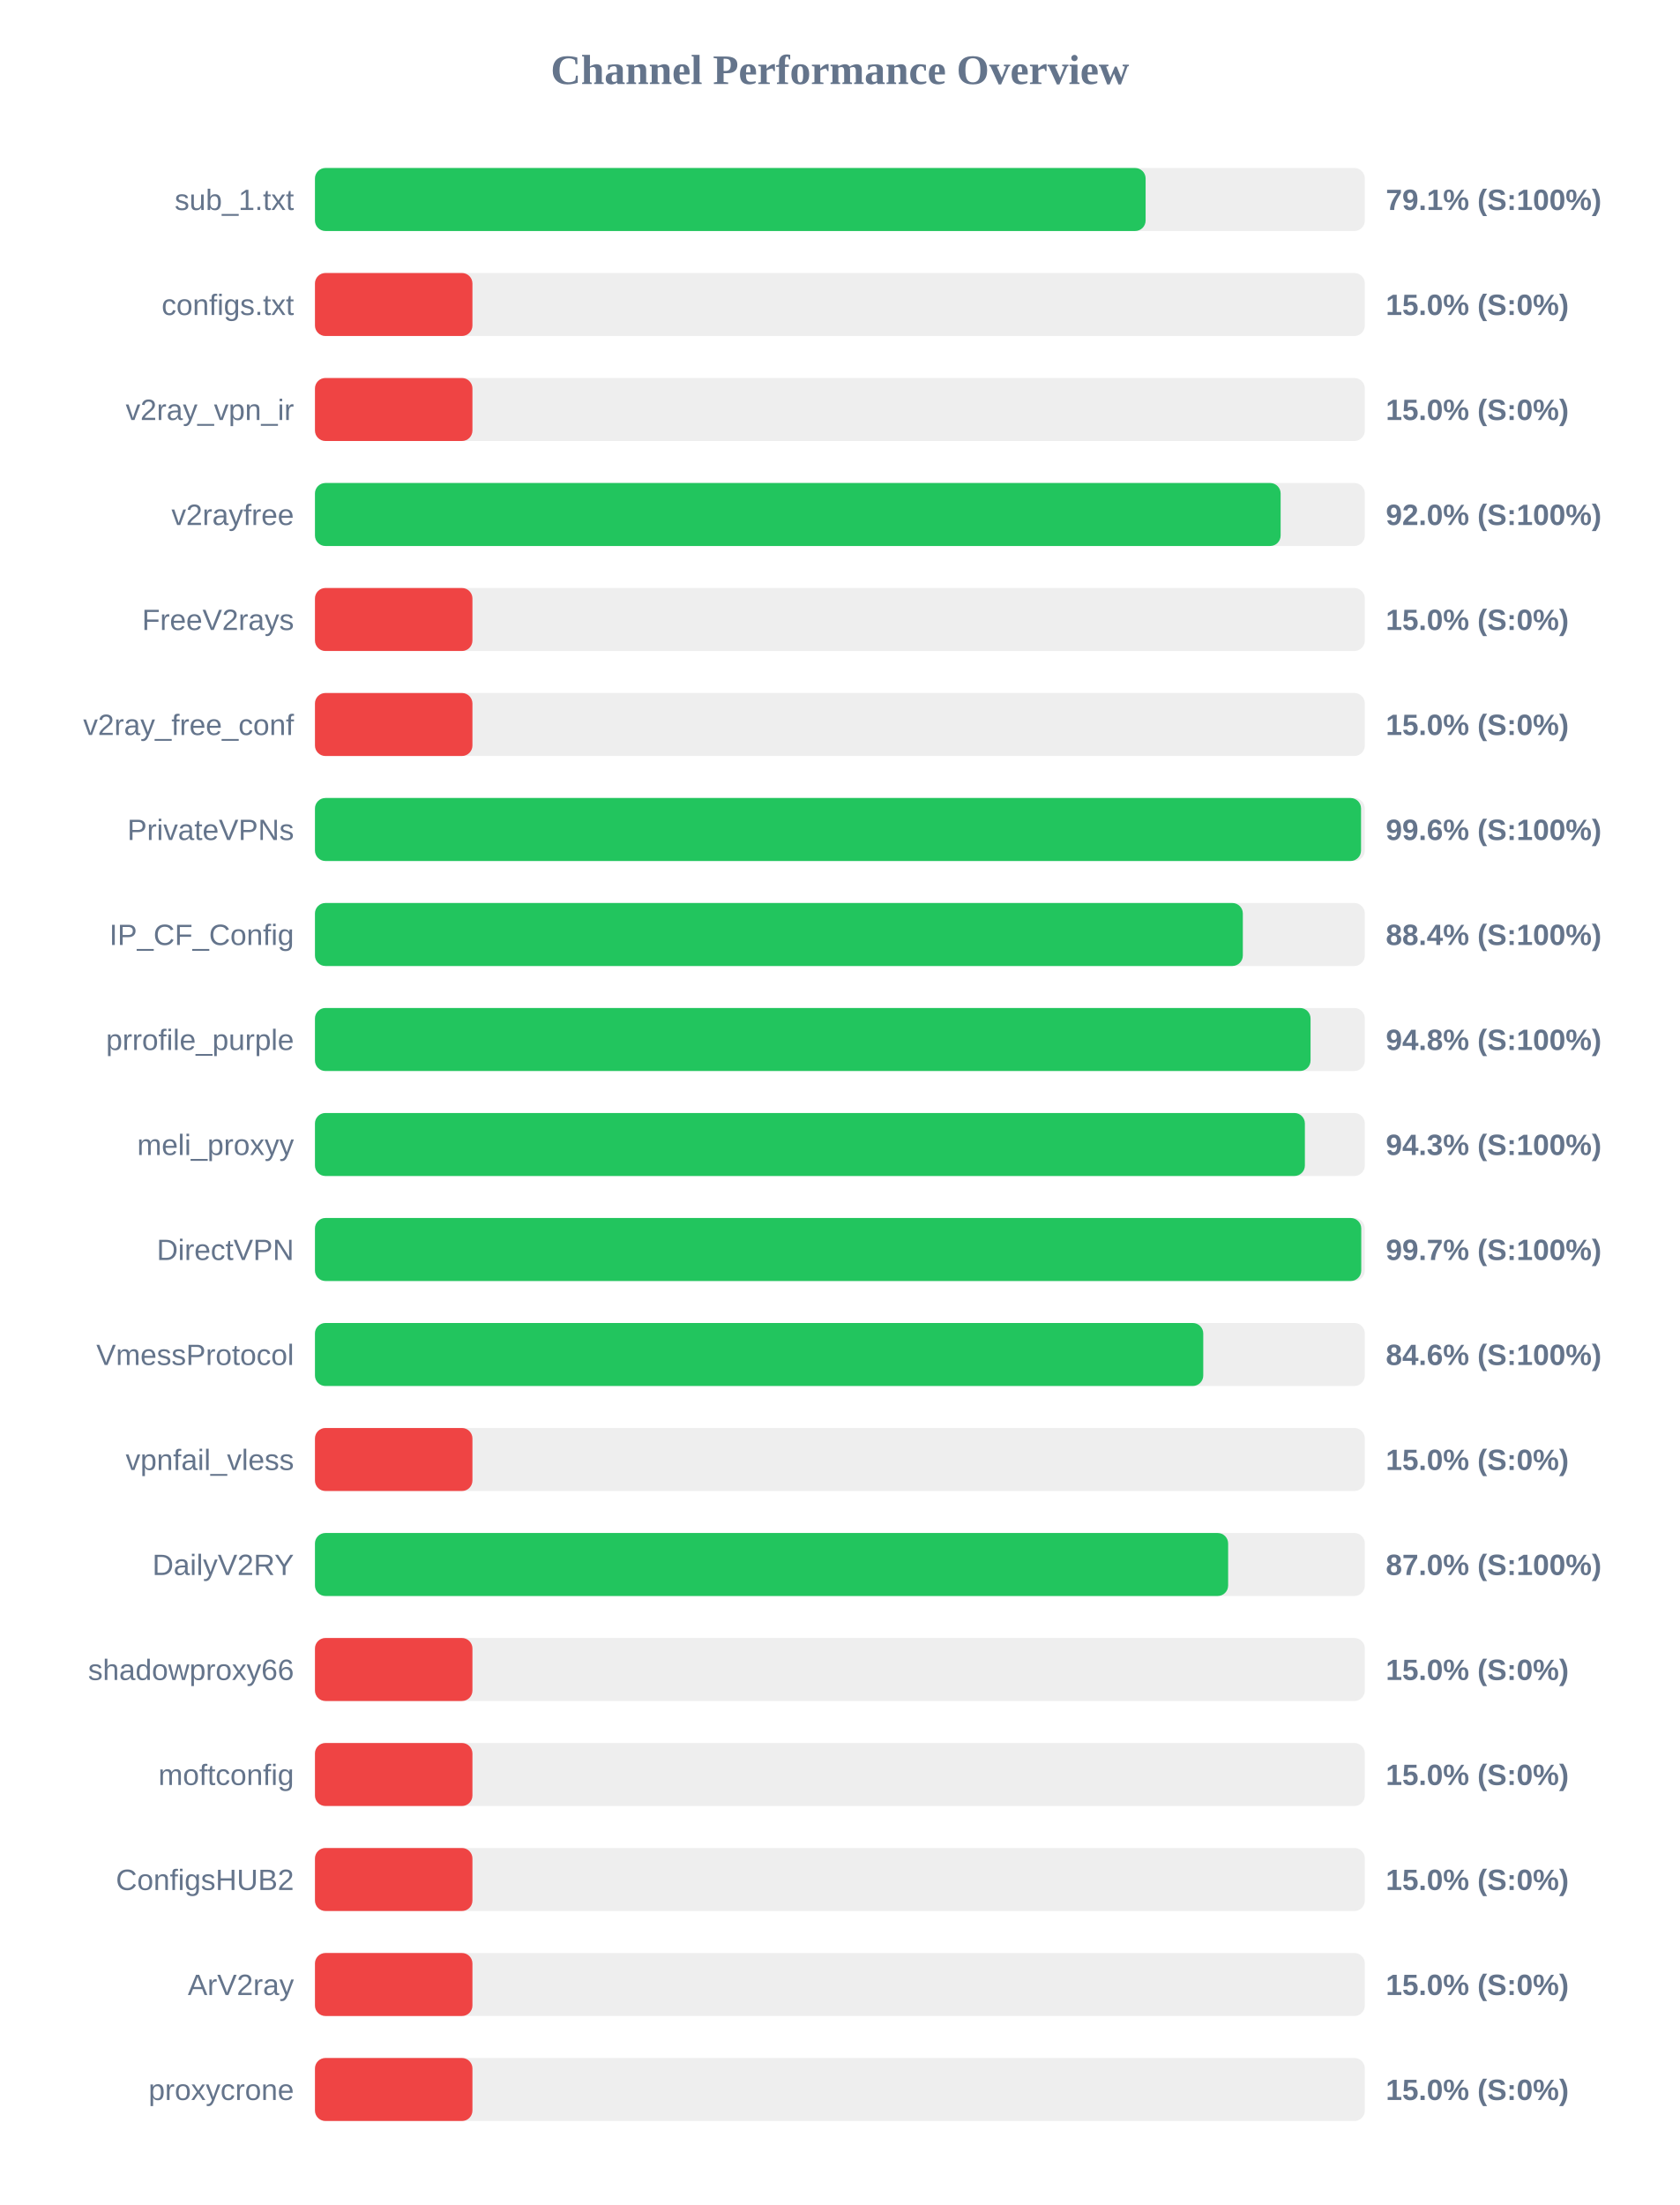
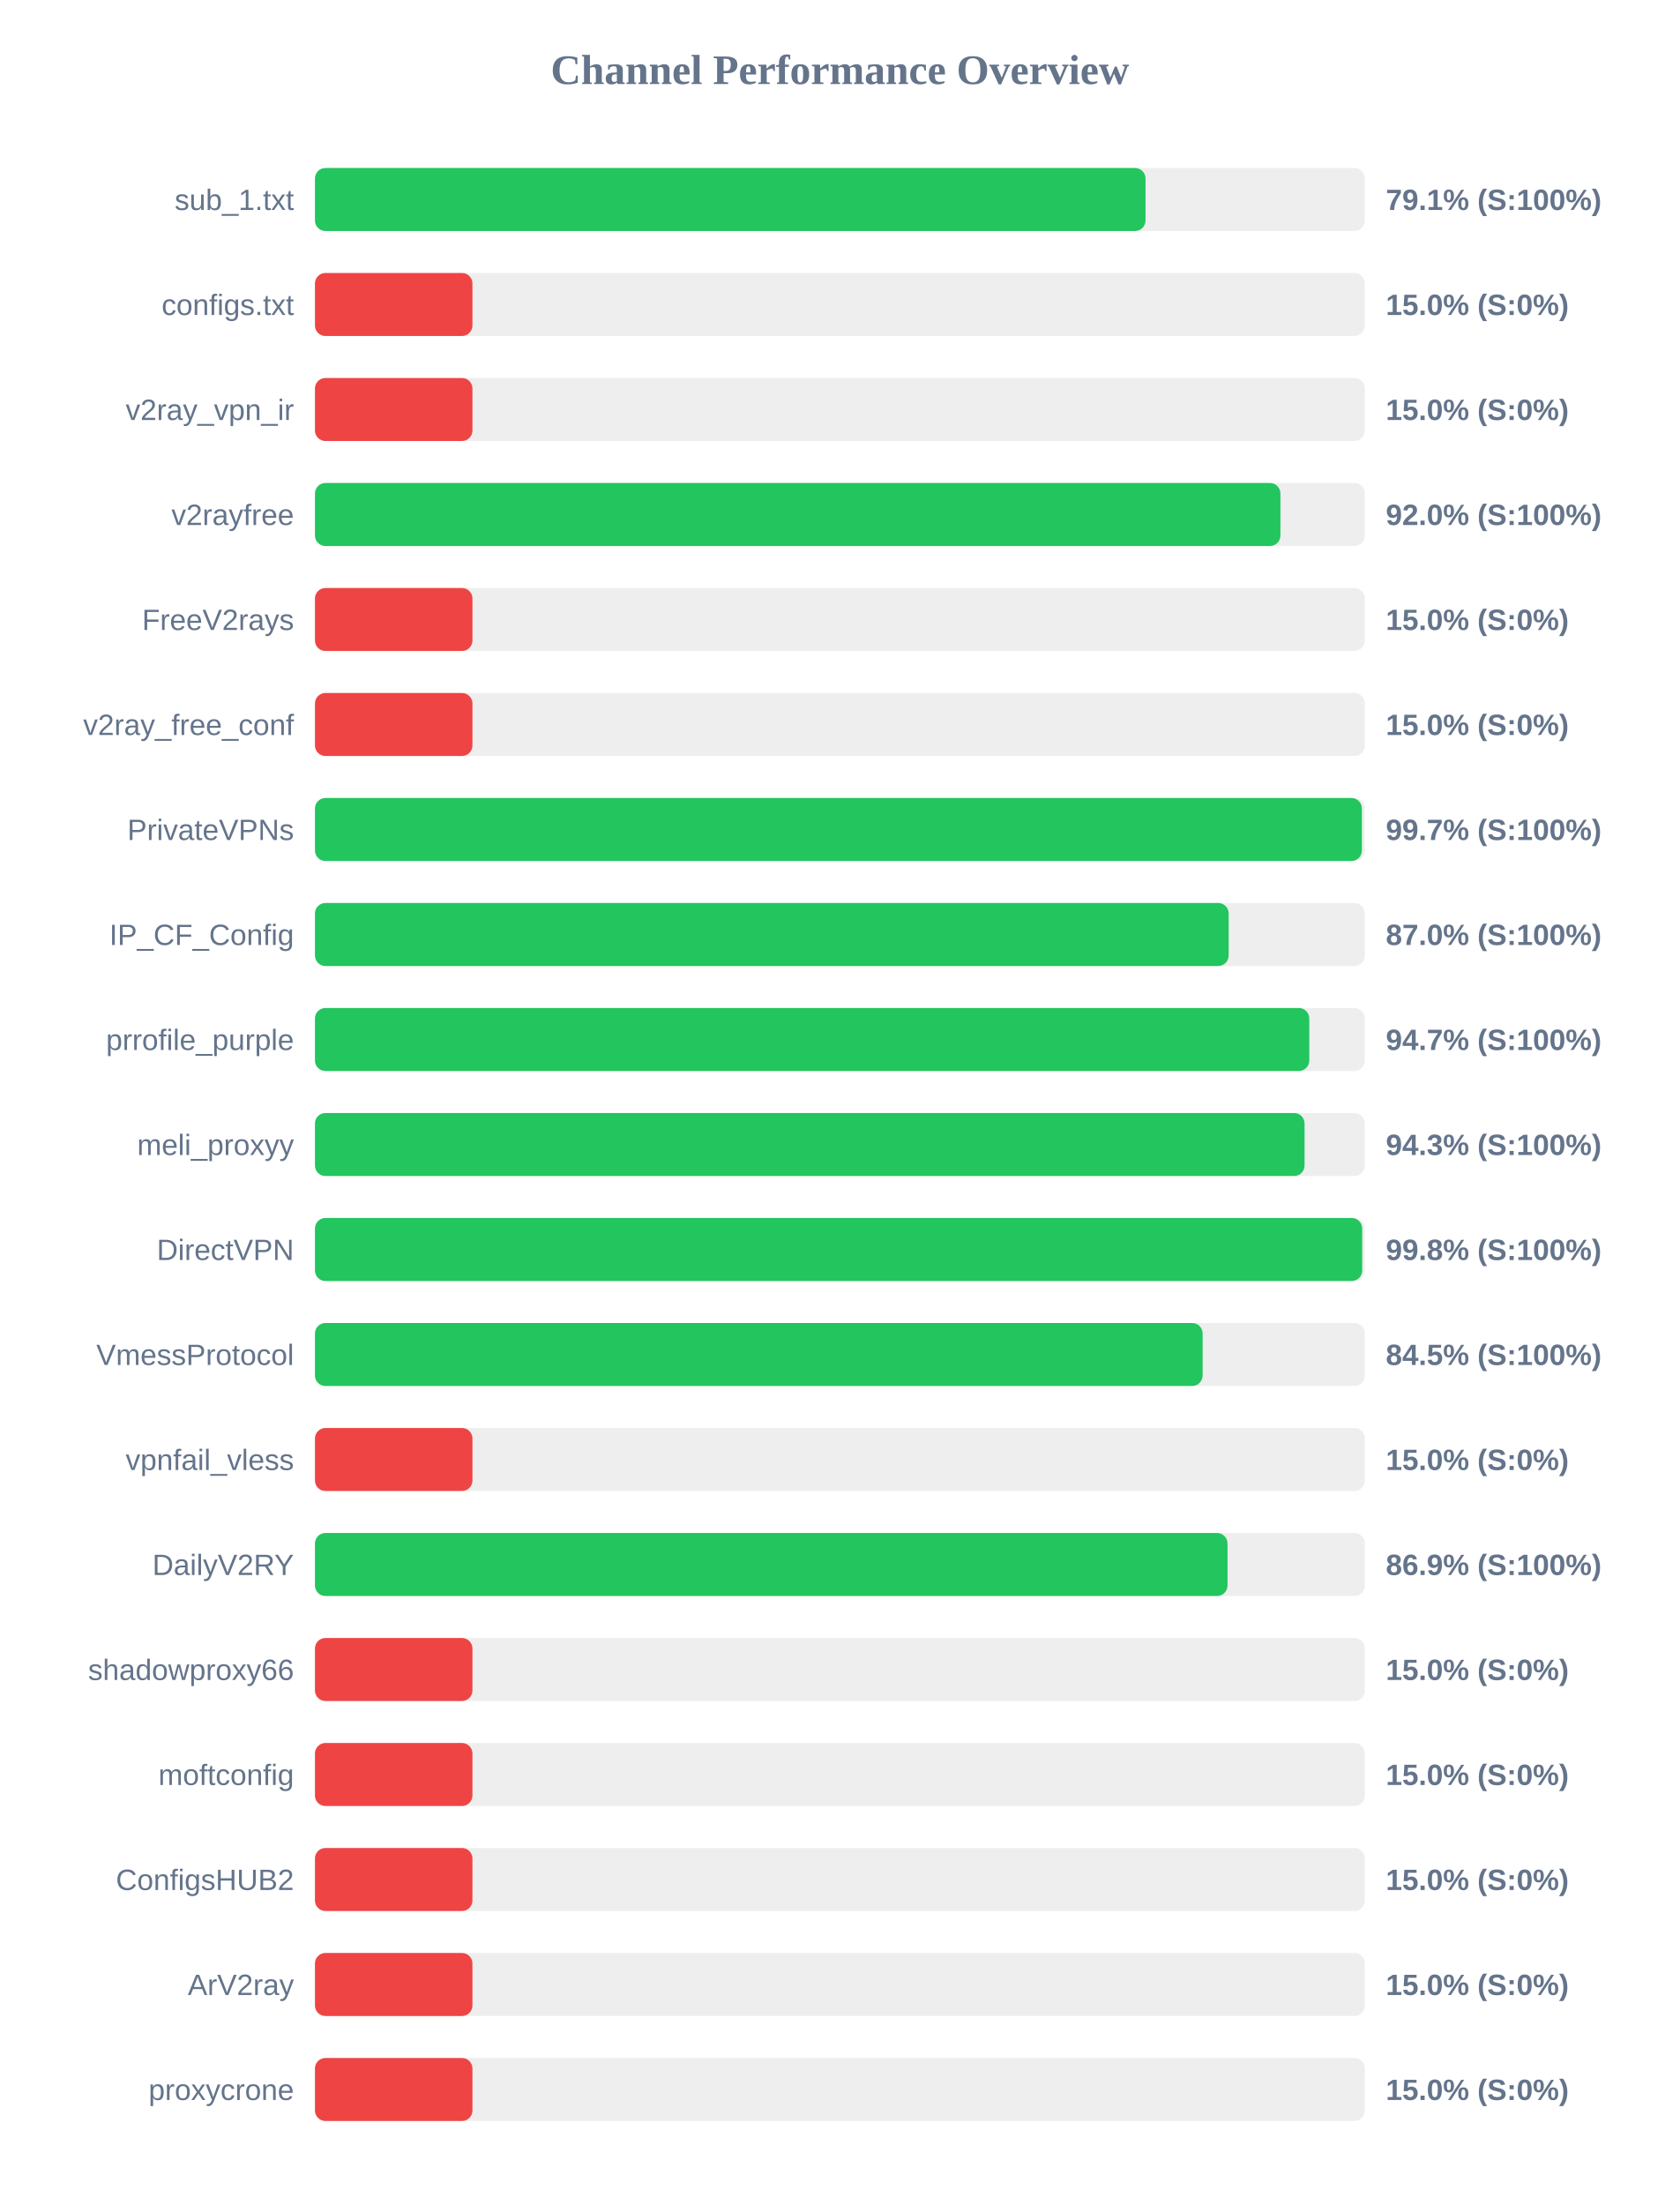
<svg xmlns="http://www.w3.org/2000/svg" width="800" height="1050" version="1.1">
  <style>
        .row { font: 14px Arial; fill: #64748b; }
        .score { font: bold 14px Arial; fill: #64748b; }
    </style>
  <text x="400" y="40" text-anchor="middle" font-size="20px" font-weight="bold" fill="#64748b">Channel Performance Overview</text>
  <rect x="150" y="80" width="500" height="30" fill="#eee" rx="5" />
-   <rect x="150" y="80" width="395.6" height="30" fill="#22c55e" rx="5" />
+   <rect x="150" y="80" width="395.55" height="30" fill="#22c55e" rx="5" />
  <text x="140" y="100" text-anchor="end" class="row">sub_1.txt</text>
  <text x="660" y="100" text-anchor="start" class="score">79.1% (S:100%)</text>
  <rect x="150" y="130" width="500" height="30" fill="#eee" rx="5" />
  <rect x="150" y="130" width="75.0" height="30" fill="#ef4444" rx="5" />
  <text x="140" y="150" text-anchor="end" class="row">configs.txt</text>
  <text x="660" y="150" text-anchor="start" class="score">15.0% (S:0%)</text>
  <rect x="150" y="180" width="500" height="30" fill="#eee" rx="5" />
  <rect x="150" y="180" width="75.0" height="30" fill="#ef4444" rx="5" />
  <text x="140" y="200" text-anchor="end" class="row">v2ray_vpn_ir</text>
  <text x="660" y="200" text-anchor="start" class="score">15.0% (S:0%)</text>
  <rect x="150" y="230" width="500" height="30" fill="#eee" rx="5" />
-   <rect x="150" y="230" width="459.9" height="30" fill="#22c55e" rx="5" />
+   <rect x="150" y="230" width="459.8" height="30" fill="#22c55e" rx="5" />
  <text x="140" y="250" text-anchor="end" class="row">v2rayfree</text>
  <text x="660" y="250" text-anchor="start" class="score">92.0% (S:100%)</text>
  <rect x="150" y="280" width="500" height="30" fill="#eee" rx="5" />
  <rect x="150" y="280" width="75.0" height="30" fill="#ef4444" rx="5" />
  <text x="140" y="300" text-anchor="end" class="row">FreeV2rays</text>
  <text x="660" y="300" text-anchor="start" class="score">15.0% (S:0%)</text>
  <rect x="150" y="330" width="500" height="30" fill="#eee" rx="5" />
  <rect x="150" y="330" width="75.0" height="30" fill="#ef4444" rx="5" />
  <text x="140" y="350" text-anchor="end" class="row">v2ray_free_conf</text>
  <text x="660" y="350" text-anchor="start" class="score">15.0% (S:0%)</text>
  <rect x="150" y="380" width="500" height="30" fill="#eee" rx="5" />
-   <rect x="150" y="380" width="498.2" height="30" fill="#22c55e" rx="5" />
+   <rect x="150" y="380" width="498.6" height="30" fill="#22c55e" rx="5" />
  <text x="140" y="400" text-anchor="end" class="row">PrivateVPNs</text>
-   <text x="660" y="400" text-anchor="start" class="score">99.6% (S:100%)</text>
+   <text x="660" y="400" text-anchor="start" class="score">99.7% (S:100%)</text>
  <rect x="150" y="430" width="500" height="30" fill="#eee" rx="5" />
-   <rect x="150" y="430" width="441.9" height="30" fill="#22c55e" rx="5" />
+   <rect x="150" y="430" width="435.15" height="30" fill="#22c55e" rx="5" />
  <text x="140" y="450" text-anchor="end" class="row">IP_CF_Config</text>
-   <text x="660" y="450" text-anchor="start" class="score">88.4% (S:100%)</text>
+   <text x="660" y="450" text-anchor="start" class="score">87.0% (S:100%)</text>
  <rect x="150" y="480" width="500" height="30" fill="#eee" rx="5" />
-   <rect x="150" y="480" width="474.15" height="30" fill="#22c55e" rx="5" />
+   <rect x="150" y="480" width="473.55" height="30" fill="#22c55e" rx="5" />
  <text x="140" y="500" text-anchor="end" class="row">prrofile_purple</text>
-   <text x="660" y="500" text-anchor="start" class="score">94.8% (S:100%)</text>
+   <text x="660" y="500" text-anchor="start" class="score">94.7% (S:100%)</text>
  <rect x="150" y="530" width="500" height="30" fill="#eee" rx="5" />
-   <rect x="150" y="530" width="471.45" height="30" fill="#22c55e" rx="5" />
+   <rect x="150" y="530" width="471.3" height="30" fill="#22c55e" rx="5" />
  <text x="140" y="550" text-anchor="end" class="row">meli_proxyy</text>
  <text x="660" y="550" text-anchor="start" class="score">94.3% (S:100%)</text>
  <rect x="150" y="580" width="500" height="30" fill="#eee" rx="5" />
-   <rect x="150" y="580" width="498.3" height="30" fill="#22c55e" rx="5" />
+   <rect x="150" y="580" width="498.75" height="30" fill="#22c55e" rx="5" />
  <text x="140" y="600" text-anchor="end" class="row">DirectVPN</text>
-   <text x="660" y="600" text-anchor="start" class="score">99.7% (S:100%)</text>
+   <text x="660" y="600" text-anchor="start" class="score">99.8% (S:100%)</text>
  <rect x="150" y="630" width="500" height="30" fill="#eee" rx="5" />
-   <rect x="150" y="630" width="423.05" height="30" fill="#22c55e" rx="5" />
+   <rect x="150" y="630" width="422.75" height="30" fill="#22c55e" rx="5" />
  <text x="140" y="650" text-anchor="end" class="row">VmessProtocol</text>
-   <text x="660" y="650" text-anchor="start" class="score">84.6% (S:100%)</text>
+   <text x="660" y="650" text-anchor="start" class="score">84.5% (S:100%)</text>
  <rect x="150" y="680" width="500" height="30" fill="#eee" rx="5" />
  <rect x="150" y="680" width="75.0" height="30" fill="#ef4444" rx="5" />
  <text x="140" y="700" text-anchor="end" class="row">vpnfail_vless</text>
  <text x="660" y="700" text-anchor="start" class="score">15.0% (S:0%)</text>
  <rect x="150" y="730" width="500" height="30" fill="#eee" rx="5" />
-   <rect x="150" y="730" width="434.9" height="30" fill="#22c55e" rx="5" />
+   <rect x="150" y="730" width="434.6" height="30" fill="#22c55e" rx="5" />
  <text x="140" y="750" text-anchor="end" class="row">DailyV2RY</text>
-   <text x="660" y="750" text-anchor="start" class="score">87.0% (S:100%)</text>
+   <text x="660" y="750" text-anchor="start" class="score">86.9% (S:100%)</text>
  <rect x="150" y="780" width="500" height="30" fill="#eee" rx="5" />
  <rect x="150" y="780" width="75.0" height="30" fill="#ef4444" rx="5" />
  <text x="140" y="800" text-anchor="end" class="row">shadowproxy66</text>
  <text x="660" y="800" text-anchor="start" class="score">15.0% (S:0%)</text>
  <rect x="150" y="830" width="500" height="30" fill="#eee" rx="5" />
  <rect x="150" y="830" width="75.0" height="30" fill="#ef4444" rx="5" />
  <text x="140" y="850" text-anchor="end" class="row">moftconfig</text>
  <text x="660" y="850" text-anchor="start" class="score">15.0% (S:0%)</text>
  <rect x="150" y="880" width="500" height="30" fill="#eee" rx="5" />
  <rect x="150" y="880" width="75.0" height="30" fill="#ef4444" rx="5" />
  <text x="140" y="900" text-anchor="end" class="row">ConfigsHUB2</text>
  <text x="660" y="900" text-anchor="start" class="score">15.0% (S:0%)</text>
  <rect x="150" y="930" width="500" height="30" fill="#eee" rx="5" />
  <rect x="150" y="930" width="75.0" height="30" fill="#ef4444" rx="5" />
  <text x="140" y="950" text-anchor="end" class="row">ArV2ray</text>
  <text x="660" y="950" text-anchor="start" class="score">15.0% (S:0%)</text>
  <rect x="150" y="980" width="500" height="30" fill="#eee" rx="5" />
  <rect x="150" y="980" width="75.0" height="30" fill="#ef4444" rx="5" />
  <text x="140" y="1000" text-anchor="end" class="row">proxycrone</text>
  <text x="660" y="1000" text-anchor="start" class="score">15.0% (S:0%)</text>
</svg>
